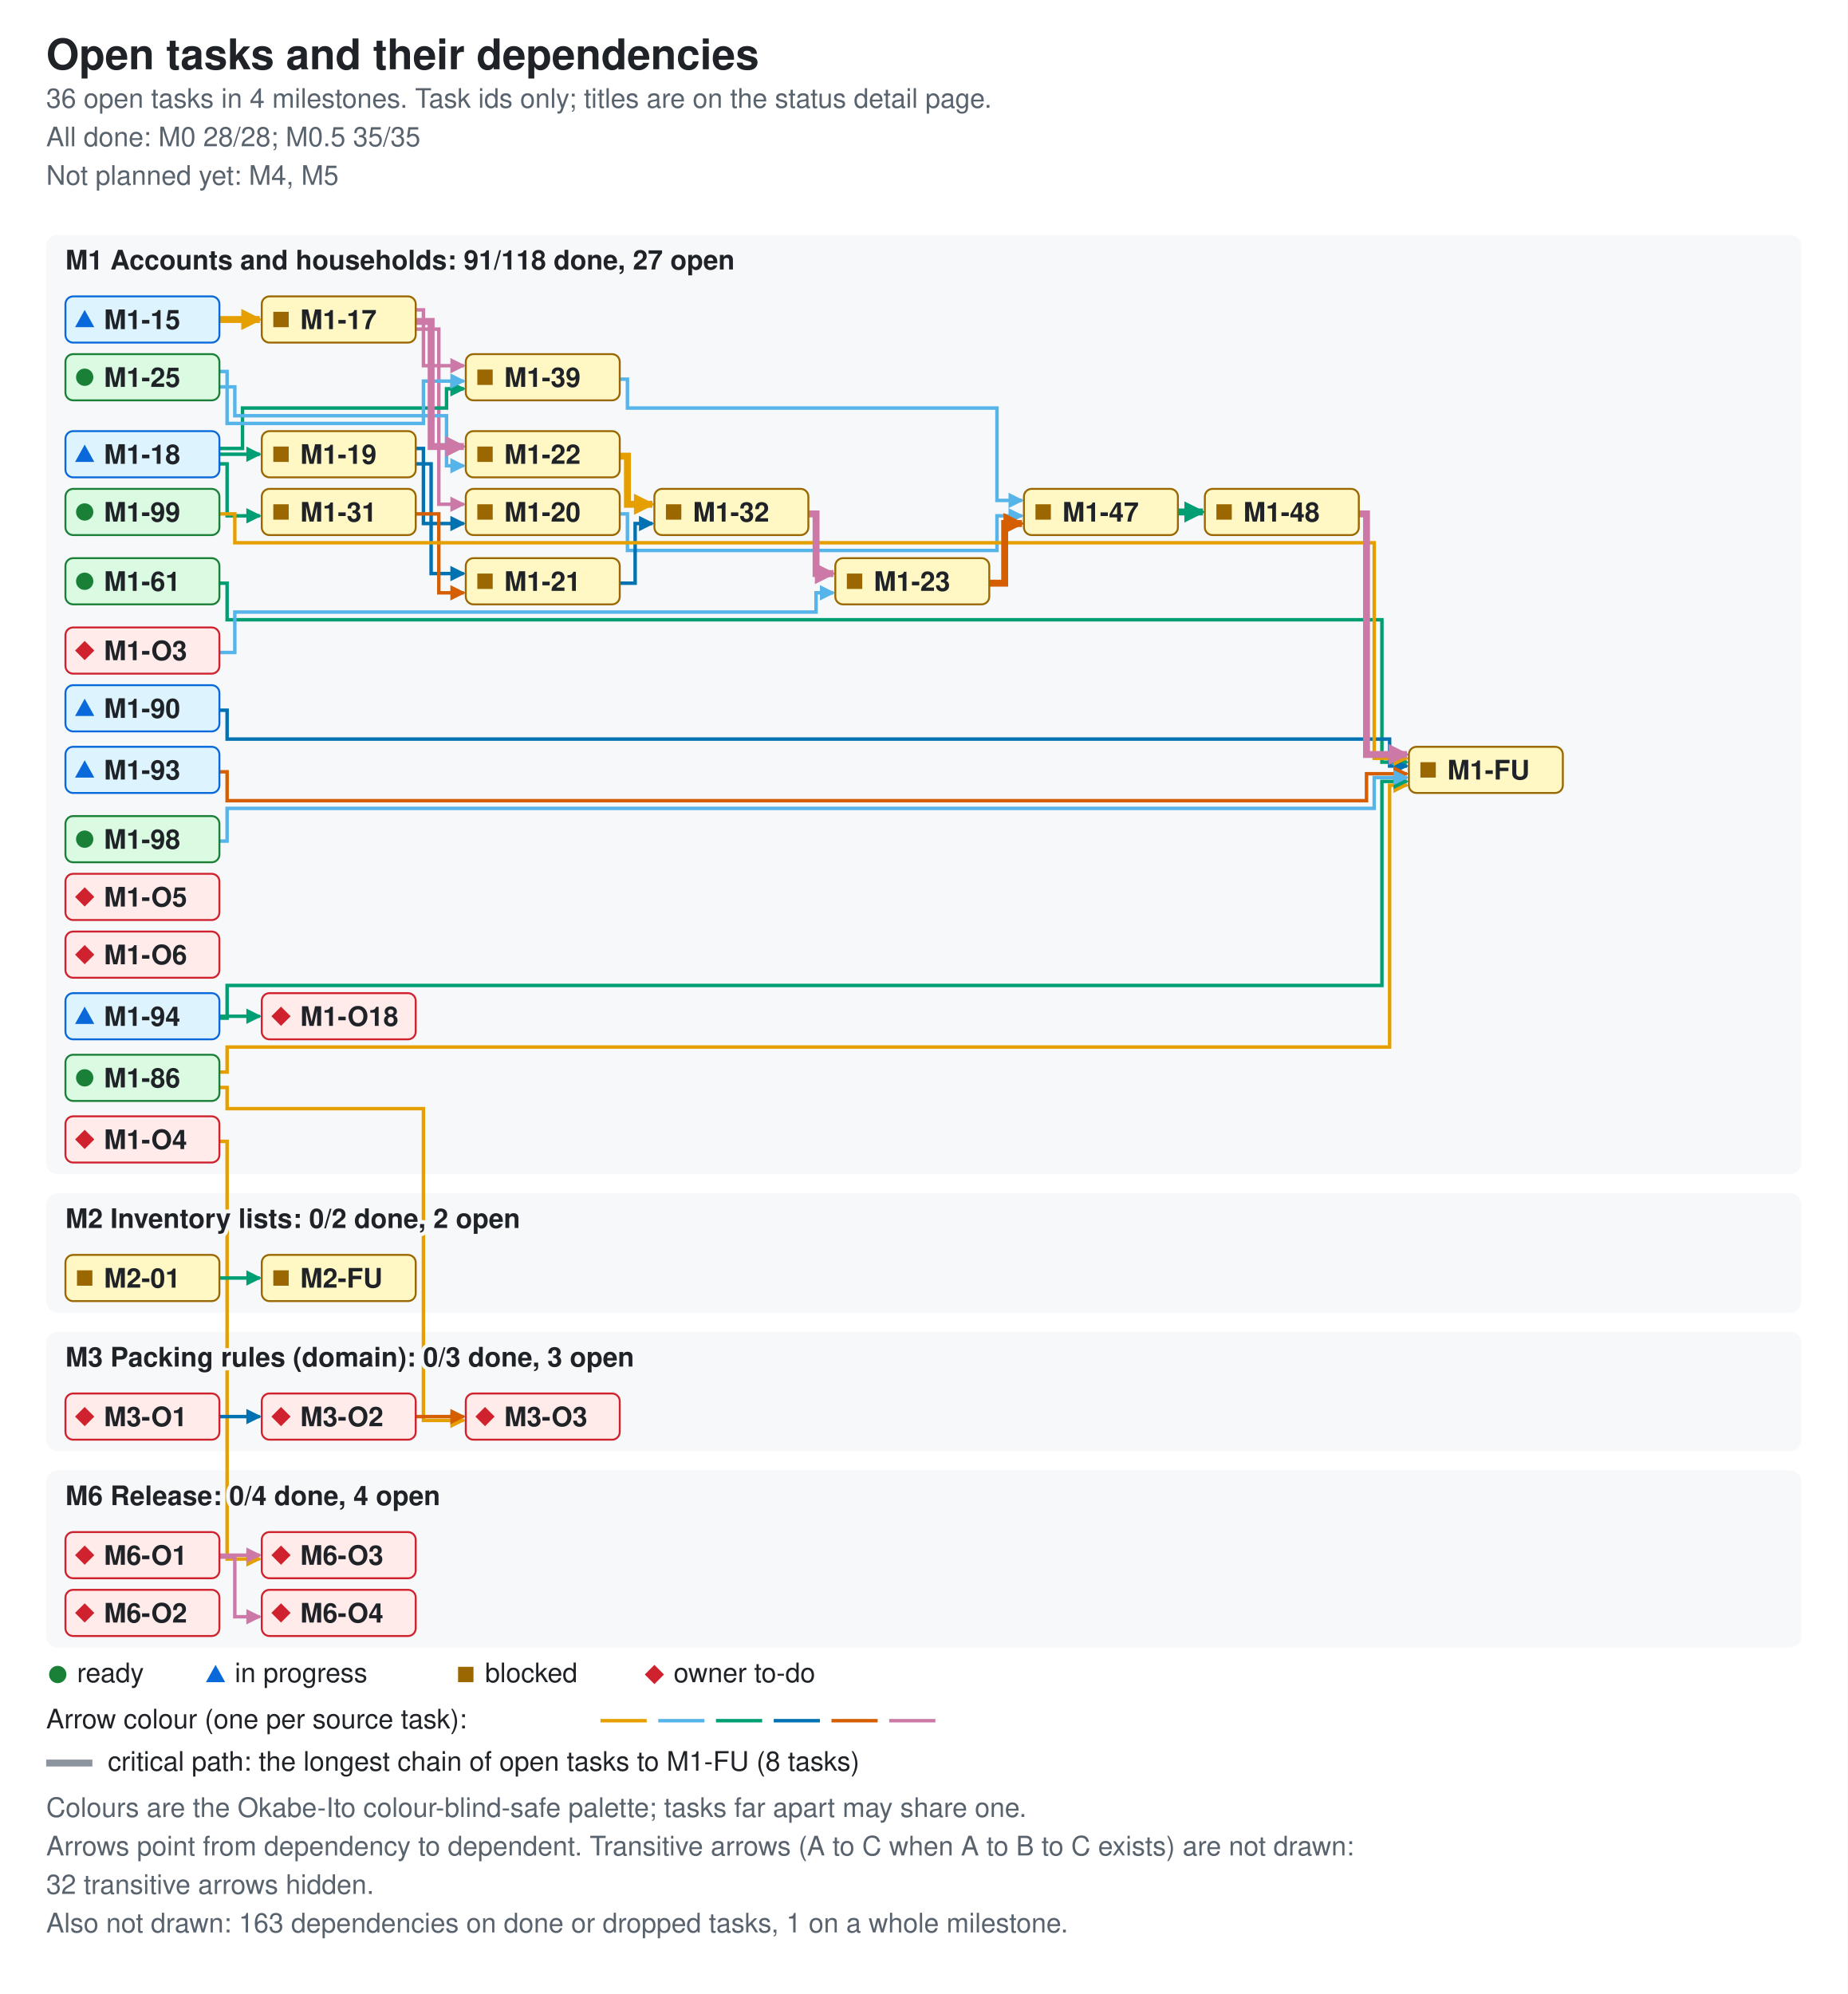
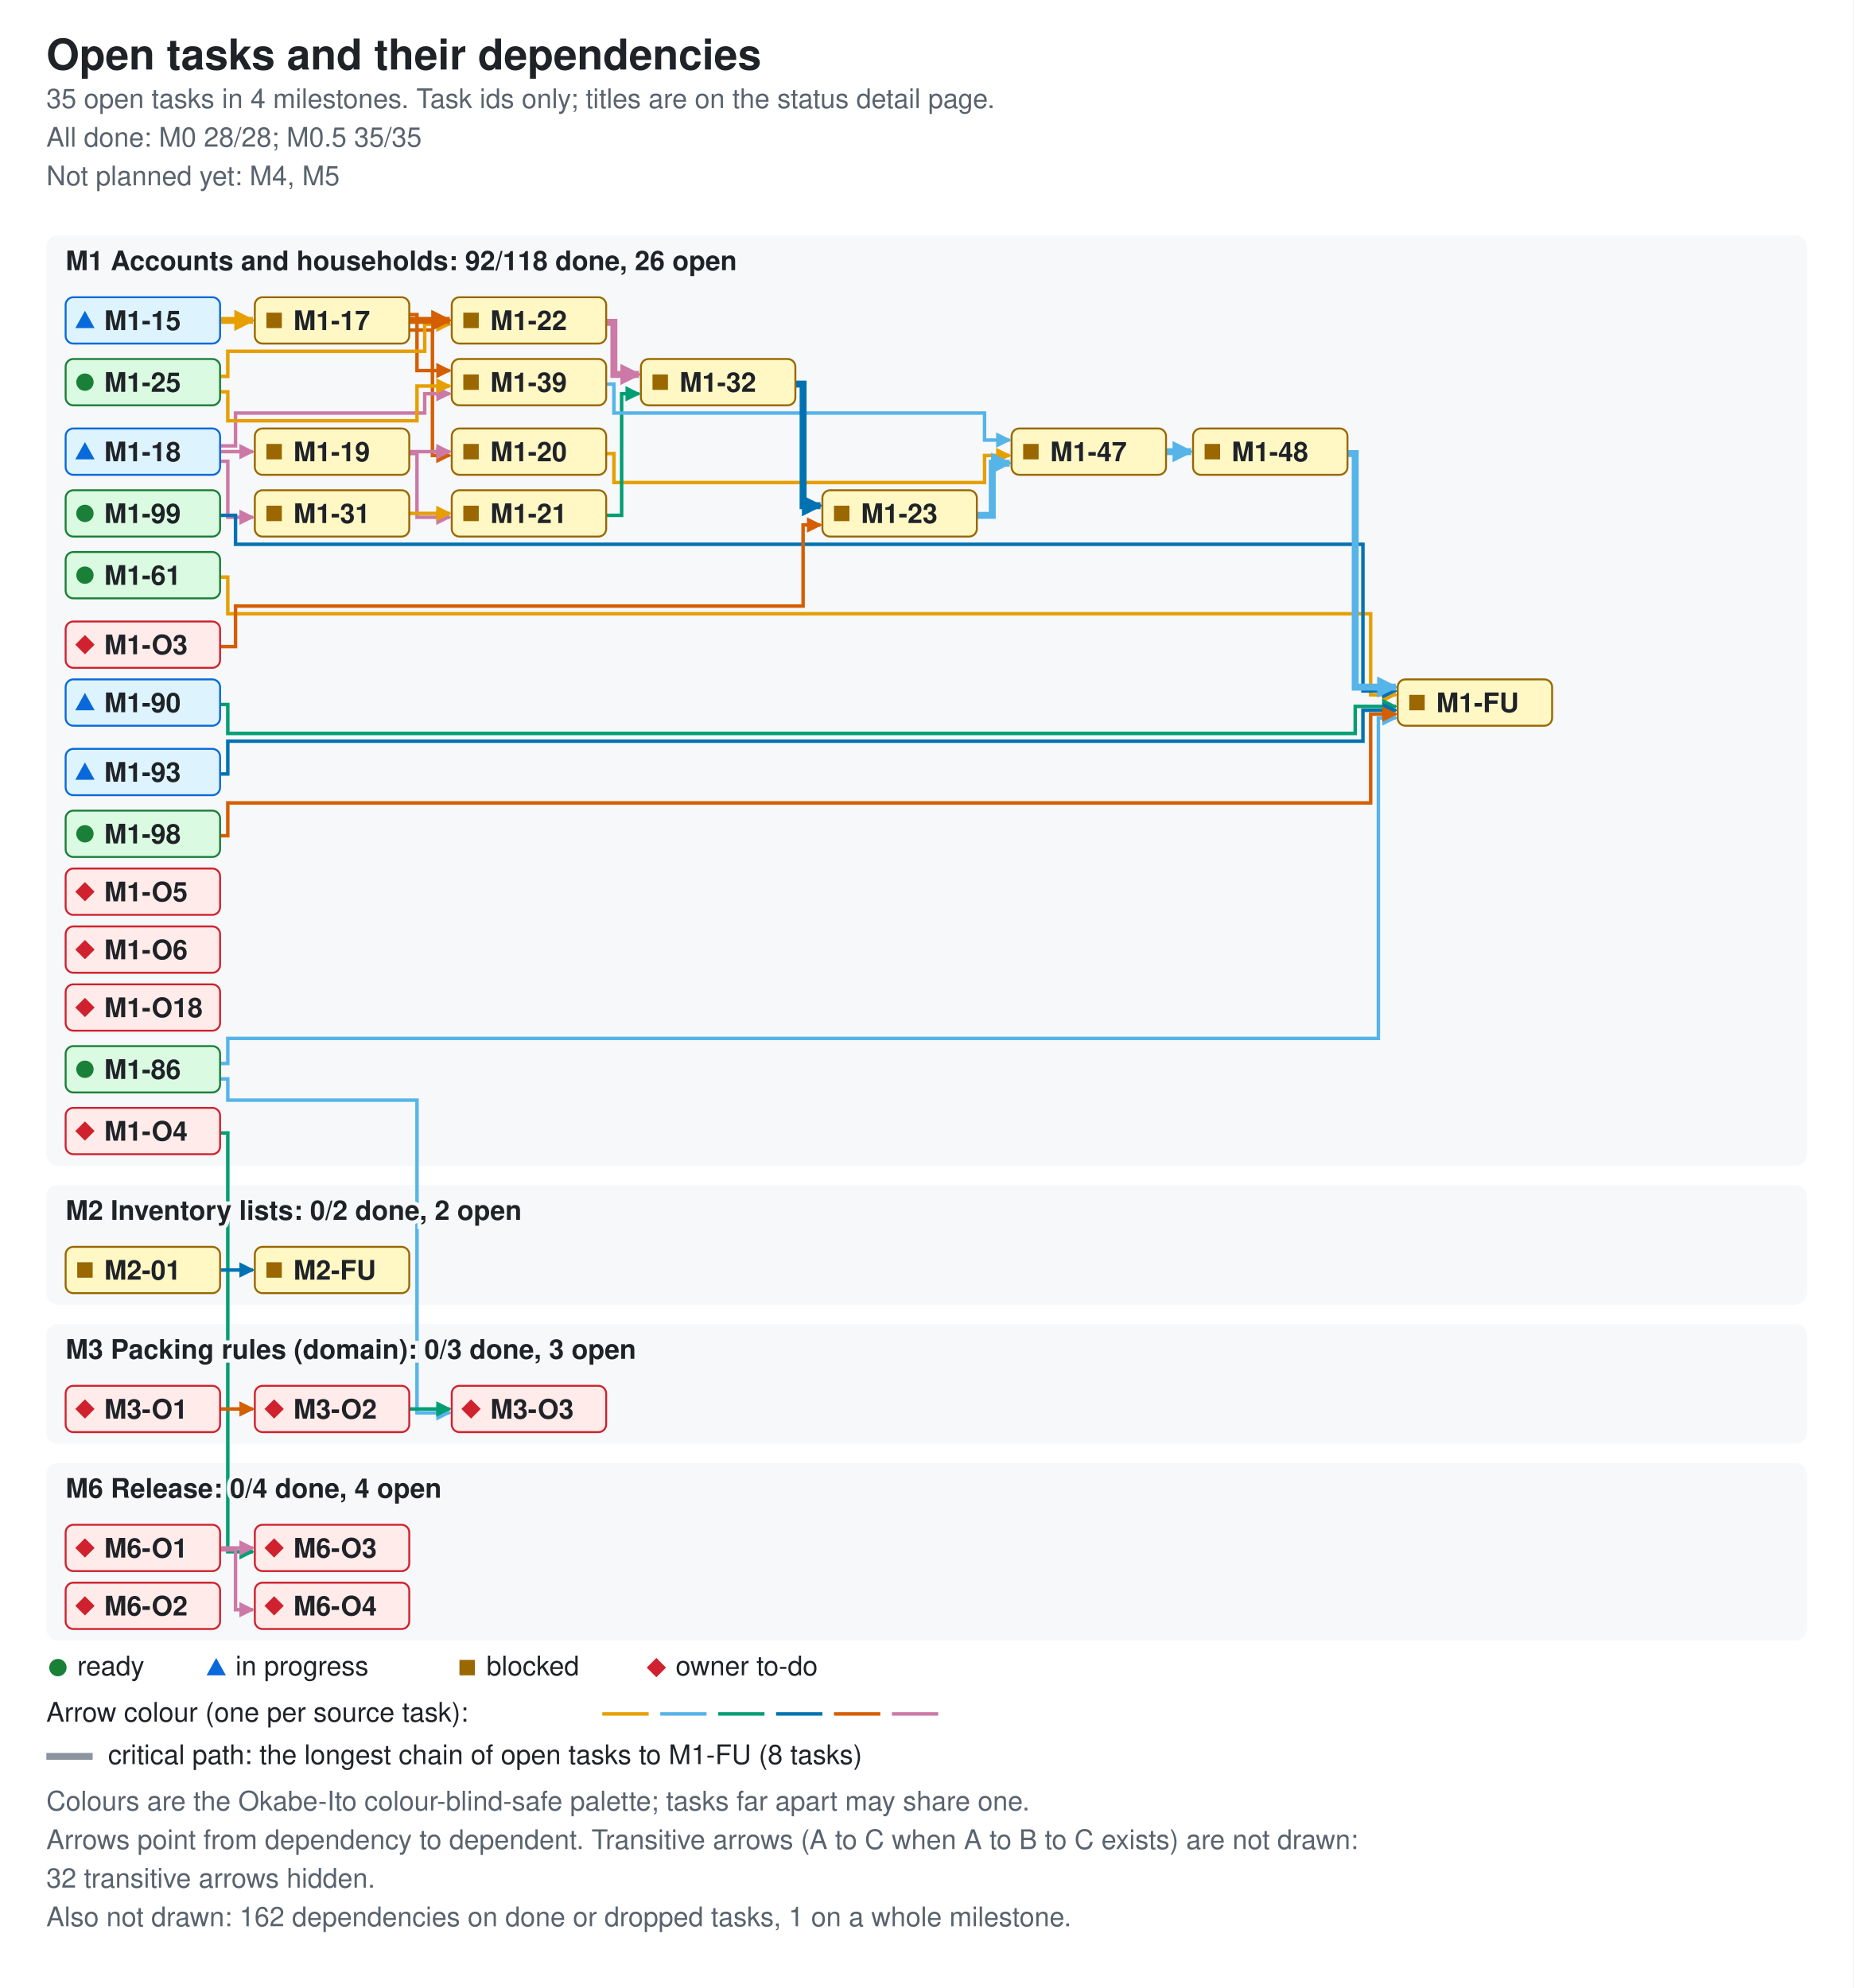
- <svg xmlns="http://www.w3.org/2000/svg" width="960" height="1036" viewBox="0 0 960 1036" role="img" aria-labelledby="ti de">
+ <svg xmlns="http://www.w3.org/2000/svg" width="960" height="1030" viewBox="0 0 960 1030" role="img" aria-labelledby="ti de">
  <style>.bg{fill:#ffffff}.card{fill:#f6f8fa}.fg{fill:#1f2328}.muted{fill:#59636e}.ok{fill:#1a7f37}.info{fill:#0969da}.warn{fill:#9a6700}.bad{fill:#cf222e}.edge{fill:none;stroke-width:1.8}.crit{stroke-width:3.6}.key{stroke:#8c959f}.s0{stroke:#e69f00}.f0{fill:#e69f00}.s1{stroke:#56b4e9}.f1{fill:#56b4e9}.s2{stroke:#009e73}.f2{fill:#009e73}.s3{stroke:#0072b2}.f3{fill:#0072b2}.s4{stroke:#d55e00}.f4{fill:#d55e00}.s5{stroke:#cc79a7}.f5{fill:#cc79a7}.nd-ready{fill:#dafbe1;stroke:#1a7f37}.nd-review{fill:#ddf4ff;stroke:#0969da}.nd-blocked{fill:#fff8c5;stroke:#9a6700}.nd-owner{fill:#ffebe9;stroke:#cf222e}text{font-family:-apple-system,BlinkMacSystemFont,'Segoe UI',Helvetica,Arial,sans-serif;font-size:14px}.t{font-size:22px;font-weight:600}.h{font-size:14px;font-weight:600;paint-order:stroke;stroke:#f6f8fa;stroke-width:4px}.s{font-size:14px}.n{font-size:14px;font-weight:600}@media (prefers-color-scheme: dark){.bg{fill:#0d1117}.card{fill:#161b22}.fg{fill:#e6edf3}.muted{fill:#9198a1}.ok{fill:#3fb950}.info{fill:#4493f8}.warn{fill:#d29922}.bad{fill:#f85149}.key{stroke:#6e7681}.h{stroke:#161b22}.nd-ready{fill:#12261e;stroke:#3fb950}.nd-review{fill:#10294d;stroke:#4493f8}.nd-blocked{fill:#2f2408;stroke:#d29922}.nd-owner{fill:#3b1219;stroke:#f85149}}</style>
  <defs>
    <marker id="ah0" viewBox="0 0 8 8" refX="7" refY="4" markerUnits="userSpaceOnUse" markerWidth="8" markerHeight="8" orient="auto">
      <path d="M0 0L8 4L0 8z" class="f0" />
    </marker>
    <marker id="ah1" viewBox="0 0 8 8" refX="7" refY="4" markerUnits="userSpaceOnUse" markerWidth="8" markerHeight="8" orient="auto">
      <path d="M0 0L8 4L0 8z" class="f1" />
    </marker>
    <marker id="ah2" viewBox="0 0 8 8" refX="7" refY="4" markerUnits="userSpaceOnUse" markerWidth="8" markerHeight="8" orient="auto">
      <path d="M0 0L8 4L0 8z" class="f2" />
    </marker>
    <marker id="ah3" viewBox="0 0 8 8" refX="7" refY="4" markerUnits="userSpaceOnUse" markerWidth="8" markerHeight="8" orient="auto">
      <path d="M0 0L8 4L0 8z" class="f3" />
    </marker>
    <marker id="ah4" viewBox="0 0 8 8" refX="7" refY="4" markerUnits="userSpaceOnUse" markerWidth="8" markerHeight="8" orient="auto">
      <path d="M0 0L8 4L0 8z" class="f4" />
    </marker>
    <marker id="ah5" viewBox="0 0 8 8" refX="7" refY="4" markerUnits="userSpaceOnUse" markerWidth="8" markerHeight="8" orient="auto">
      <path d="M0 0L8 4L0 8z" class="f5" />
    </marker>
    <marker id="ac0" viewBox="0 0 8 8" refX="7" refY="4" markerUnits="userSpaceOnUse" markerWidth="11" markerHeight="11" orient="auto">
      <path d="M0 0L8 4L0 8z" class="f0" />
    </marker>
    <marker id="ac1" viewBox="0 0 8 8" refX="7" refY="4" markerUnits="userSpaceOnUse" markerWidth="11" markerHeight="11" orient="auto">
      <path d="M0 0L8 4L0 8z" class="f1" />
    </marker>
    <marker id="ac2" viewBox="0 0 8 8" refX="7" refY="4" markerUnits="userSpaceOnUse" markerWidth="11" markerHeight="11" orient="auto">
      <path d="M0 0L8 4L0 8z" class="f2" />
    </marker>
    <marker id="ac3" viewBox="0 0 8 8" refX="7" refY="4" markerUnits="userSpaceOnUse" markerWidth="11" markerHeight="11" orient="auto">
      <path d="M0 0L8 4L0 8z" class="f3" />
    </marker>
    <marker id="ac4" viewBox="0 0 8 8" refX="7" refY="4" markerUnits="userSpaceOnUse" markerWidth="11" markerHeight="11" orient="auto">
      <path d="M0 0L8 4L0 8z" class="f4" />
    </marker>
    <marker id="ac5" viewBox="0 0 8 8" refX="7" refY="4" markerUnits="userSpaceOnUse" markerWidth="11" markerHeight="11" orient="auto">
      <path d="M0 0L8 4L0 8z" class="f5" />
    </marker>
  </defs>
-   <rect width="960" height="1036" class="bg" />
+   <rect width="960" height="1030" class="bg" />
  <text x="24" y="36" class="fg t">Open tasks and their dependencies</text>
-   <text x="24" y="56" class="muted s">36 open tasks in 4 milestones. Task ids only; titles are on the status detail page.</text>
+   <text x="24" y="56" class="muted s">35 open tasks in 4 milestones. Task ids only; titles are on the status detail page.</text>
  <text x="24" y="76" class="muted s">All done: M0 28/28; M0.5 35/35</text>
  <text x="24" y="96" class="muted s">Not planned yet: M4, M5</text>
-   <rect x="24" y="122" width="912" height="488" rx="6" class="card" />
-   <rect x="24" y="620" width="912" height="62" rx="6" class="card" />
-   <rect x="24" y="692" width="912" height="62" rx="6" class="card" />
-   <rect x="24" y="764" width="912" height="92" rx="6" class="card" />
-   <path d="M216 171 H228 V262 H241" class="edge s5" data-from="M1-17" data-to="M1-20" marker-end="url(#ah5)" />
-   <path d="M216 161 H220 V190 H241" class="edge s5" data-from="M1-17" data-to="M1-39" marker-end="url(#ah5)" />
-   <path d="M114 236 H135" class="edge s2" data-from="M1-18" data-to="M1-19" marker-end="url(#ah2)" />
-   <path d="M114 241 H118 V268 H135" class="edge s2" data-from="M1-18" data-to="M1-31" marker-end="url(#ah2)" />
-   <path d="M114 233 H126 V212 H232 V202 H241" class="edge s2" data-from="M1-18" data-to="M1-39" marker-end="url(#ah2)" />
-   <path d="M216 233 H220 V272 H241" class="edge s3" data-from="M1-19" data-to="M1-20" marker-end="url(#ah3)" />
-   <path d="M216 241 H224 V298 H241" class="edge s3" data-from="M1-19" data-to="M1-21" marker-end="url(#ah3)" />
-   <path d="M322 267 H326 V286 H518 V268 H531" class="edge s1" data-from="M1-20" data-to="M1-47" marker-end="url(#ah1)" />
-   <path d="M322 303 H330 V272 H339" class="edge s3" data-from="M1-21" data-to="M1-32" marker-end="url(#ah3)" />
-   <path d="M114 201 H122 V216 H232 V242 H241" class="edge s1" data-from="M1-25" data-to="M1-22" marker-end="url(#ah1)" />
-   <path d="M114 193 H118 V220 H220 V198 H241" class="edge s1" data-from="M1-25" data-to="M1-39" marker-end="url(#ah1)" />
-   <path d="M216 267 H228 V308 H241" class="edge s4" data-from="M1-31" data-to="M1-21" marker-end="url(#ah4)" />
-   <path d="M322 197 H326 V212 H518 V260 H531" class="edge s1" data-from="M1-39" data-to="M1-47" marker-end="url(#ah1)" />
-   <path d="M114 303 H118 V322 H718 V396 H731" class="edge s2" data-from="M1-61" data-to="M1-FU" marker-end="url(#ah2)" />
-   <path d="M114 557 H118 V544 H722 V408 H731" class="edge s0" data-from="M1-86" data-to="M1-FU" marker-end="url(#ah0)" />
-   <path d="M114 565 H118 V576 H220 V738 H241" class="edge s0" data-from="M1-86" data-to="M3-O3" marker-end="url(#ah0)" />
-   <path d="M114 369 H118 V384 H722 V398 H731" class="edge s3" data-from="M1-90" data-to="M1-FU" marker-end="url(#ah3)" />
-   <path d="M114 401 H118 V416 H710 V402 H731" class="edge s4" data-from="M1-93" data-to="M1-FU" marker-end="url(#ah4)" />
-   <path d="M114 529 H118 V512 H718 V406 H731" class="edge s2" data-from="M1-94" data-to="M1-FU" marker-end="url(#ah2)" />
-   <path d="M114 528 H135" class="edge s2" data-from="M1-94" data-to="M1-O18" marker-end="url(#ah2)" />
-   <path d="M114 437 H118 V420 H714 V404 H731" class="edge s1" data-from="M1-98" data-to="M1-FU" marker-end="url(#ah1)" />
-   <path d="M114 267 H122 V282 H714 V394 H731" class="edge s0" data-from="M1-99" data-to="M1-FU" marker-end="url(#ah0)" />
-   <path d="M114 339 H122 V318 H424 V308 H433" class="edge s1" data-from="M1-O3" data-to="M1-23" marker-end="url(#ah1)" />
-   <path d="M114 593 H118 V810 H135" class="edge s0" data-from="M1-O4" data-to="M6-O3" marker-end="url(#ah0)" />
-   <path d="M114 664 H135" class="edge s2" data-from="M2-01" data-to="M2-FU" marker-end="url(#ah2)" />
-   <path d="M114 736 H135" class="edge s3" data-from="M3-O1" data-to="M3-O2" marker-end="url(#ah3)" />
-   <path d="M216 736 H241" class="edge s4" data-from="M3-O2" data-to="M3-O3" marker-end="url(#ah4)" />
-   <path d="M114 808 H135" class="edge s5" data-from="M6-O1" data-to="M6-O3" marker-end="url(#ah5)" />
-   <path d="M114 809 H122 V840 H135" class="edge s5" data-from="M6-O1" data-to="M6-O4" marker-end="url(#ah5)" />
-   <path d="M114 166 H135" class="edge s0 crit" data-from="M1-15" data-to="M1-17" marker-end="url(#ac0)" />
-   <path d="M216 167 H224 V232 H241" class="edge s5 crit" data-from="M1-17" data-to="M1-22" marker-end="url(#ac5)" />
-   <path d="M322 237 H326 V262 H339" class="edge s0 crit" data-from="M1-22" data-to="M1-32" marker-end="url(#ac0)" />
-   <path d="M514 303 H522 V272 H531" class="edge s4 crit" data-from="M1-23" data-to="M1-47" marker-end="url(#ac4)" />
-   <path d="M420 267 H424 V298 H433" class="edge s5 crit" data-from="M1-32" data-to="M1-23" marker-end="url(#ac5)" />
-   <path d="M612 266 H625" class="edge s2 crit" data-from="M1-47" data-to="M1-48" marker-end="url(#ac2)" />
-   <path d="M706 267 H710 V392 H731" class="edge s5 crit" data-from="M1-48" data-to="M1-FU" marker-end="url(#ac5)" />
-   <text x="34" y="140" class="fg h">M1 Accounts and households: 91/118 done, 27 open</text>
-   <text x="34" y="638" class="fg h">M2 Inventory lists: 0/2 done, 2 open</text>
-   <text x="34" y="710" class="fg h">M3 Packing rules (domain): 0/3 done, 3 open</text>
-   <text x="34" y="782" class="fg h">M6 Release: 0/4 done, 4 open</text>
+   <rect x="24" y="122" width="912" height="482" rx="6" class="card" />
+   <rect x="24" y="614" width="912" height="62" rx="6" class="card" />
+   <rect x="24" y="686" width="912" height="62" rx="6" class="card" />
+   <rect x="24" y="758" width="912" height="92" rx="6" class="card" />
+   <path d="M212 171 H224 V236 H233" class="edge s4" data-from="M1-17" data-to="M1-20" marker-end="url(#ah4)" />
+   <path d="M212 163 H216 V192 H233" class="edge s4" data-from="M1-17" data-to="M1-39" marker-end="url(#ah4)" />
+   <path d="M114 234 H131" class="edge s5" data-from="M1-18" data-to="M1-19" marker-end="url(#ah5)" />
+   <path d="M114 239 H118 V268 H131" class="edge s5" data-from="M1-18" data-to="M1-31" marker-end="url(#ah5)" />
+   <path d="M114 231 H122 V214 H220 V204 H233" class="edge s5" data-from="M1-18" data-to="M1-39" marker-end="url(#ah5)" />
+   <path d="M212 234 H233" class="edge s5" data-from="M1-19" data-to="M1-20" marker-end="url(#ah5)" />
+   <path d="M212 235 H216 V268 H233" class="edge s5" data-from="M1-19" data-to="M1-21" marker-end="url(#ah5)" />
+   <path d="M314 235 H318 V250 H510 V236 H523" class="edge s0" data-from="M1-20" data-to="M1-47" marker-end="url(#ah0)" />
+   <path d="M314 267 H322 V204 H331" class="edge s2" data-from="M1-21" data-to="M1-32" marker-end="url(#ah2)" />
+   <path d="M114 195 H118 V182 H220 V168 H233" class="edge s0" data-from="M1-25" data-to="M1-22" marker-end="url(#ah0)" />
+   <path d="M114 203 H118 V218 H216 V200 H233" class="edge s0" data-from="M1-25" data-to="M1-39" marker-end="url(#ah0)" />
+   <path d="M212 266 H233" class="edge s0" data-from="M1-31" data-to="M1-21" marker-end="url(#ah0)" />
+   <path d="M314 199 H318 V214 H510 V228 H523" class="edge s1" data-from="M1-39" data-to="M1-47" marker-end="url(#ah1)" />
+   <path d="M114 299 H118 V318 H710 V360 H723" class="edge s0" data-from="M1-61" data-to="M1-FU" marker-end="url(#ah0)" />
+   <path d="M114 551 H118 V538 H714 V372 H723" class="edge s1" data-from="M1-86" data-to="M1-FU" marker-end="url(#ah1)" />
+   <path d="M114 559 H118 V570 H216 V732 H233" class="edge s1" data-from="M1-86" data-to="M3-O3" marker-end="url(#ah1)" />
+   <path d="M114 365 H118 V380 H702 V366 H723" class="edge s2" data-from="M1-90" data-to="M1-FU" marker-end="url(#ah2)" />
+   <path d="M114 401 H118 V384 H706 V368 H723" class="edge s3" data-from="M1-93" data-to="M1-FU" marker-end="url(#ah3)" />
+   <path d="M114 433 H118 V416 H710 V370 H723" class="edge s4" data-from="M1-98" data-to="M1-FU" marker-end="url(#ah4)" />
+   <path d="M114 267 H122 V282 H706 V358 H723" class="edge s3" data-from="M1-99" data-to="M1-FU" marker-end="url(#ah3)" />
+   <path d="M114 335 H122 V314 H416 V272 H425" class="edge s4" data-from="M1-O3" data-to="M1-23" marker-end="url(#ah4)" />
+   <path d="M114 587 H118 V804 H131" class="edge s2" data-from="M1-O4" data-to="M6-O3" marker-end="url(#ah2)" />
+   <path d="M114 658 H131" class="edge s3" data-from="M2-01" data-to="M2-FU" marker-end="url(#ah3)" />
+   <path d="M114 730 H131" class="edge s4" data-from="M3-O1" data-to="M3-O2" marker-end="url(#ah4)" />
+   <path d="M212 730 H233" class="edge s2" data-from="M3-O2" data-to="M3-O3" marker-end="url(#ah2)" />
+   <path d="M114 802 H131" class="edge s5" data-from="M6-O1" data-to="M6-O3" marker-end="url(#ah5)" />
+   <path d="M114 803 H122 V834 H131" class="edge s5" data-from="M6-O1" data-to="M6-O4" marker-end="url(#ah5)" />
+   <path d="M114 166 H131" class="edge s0 crit" data-from="M1-15" data-to="M1-17" marker-end="url(#ac0)" />
+   <path d="M212 166 H233" class="edge s4 crit" data-from="M1-17" data-to="M1-22" marker-end="url(#ac4)" />
+   <path d="M314 167 H318 V194 H331" class="edge s5 crit" data-from="M1-22" data-to="M1-32" marker-end="url(#ac5)" />
+   <path d="M506 267 H514 V240 H523" class="edge s1 crit" data-from="M1-23" data-to="M1-47" marker-end="url(#ac1)" />
+   <path d="M412 199 H416 V262 H425" class="edge s3 crit" data-from="M1-32" data-to="M1-23" marker-end="url(#ac3)" />
+   <path d="M604 234 H617" class="edge s1 crit" data-from="M1-47" data-to="M1-48" marker-end="url(#ac1)" />
+   <path d="M698 235 H702 V356 H723" class="edge s1 crit" data-from="M1-48" data-to="M1-FU" marker-end="url(#ac1)" />
+   <text x="34" y="140" class="fg h">M1 Accounts and households: 92/118 done, 26 open</text>
+   <text x="34" y="632" class="fg h">M2 Inventory lists: 0/2 done, 2 open</text>
+   <text x="34" y="704" class="fg h">M3 Packing rules (domain): 0/3 done, 3 open</text>
+   <text x="34" y="776" class="fg h">M6 Release: 0/4 done, 4 open</text>
  <g data-id="M1-15" data-state="review">
    <rect x="34" y="154" width="80" height="24" rx="4" class="nd-review" />
    <polygon points="39,170 49,170 44,161" class="info mk-progress" />
    <text x="54" y="171" class="fg n">M1-15</text>
  </g>
  <g data-id="M1-99" data-state="ready">
    <rect x="34" y="254" width="80" height="24" rx="4" class="nd-ready" />
    <circle cx="44" cy="266" r="4.5" class="ok mk-ready" />
    <text x="54" y="271" class="fg n">M1-99</text>
  </g>
  <g data-id="M1-17" data-state="blocked">
-     <rect x="136" y="154" width="80" height="24" rx="4" class="nd-blocked" />
-     <rect x="142" y="162" width="8" height="8" class="warn mk-blocked" />
-     <text x="156" y="171" class="fg n">M1-17</text>
+     <rect x="132" y="154" width="80" height="24" rx="4" class="nd-blocked" />
+     <rect x="138" y="162" width="8" height="8" class="warn mk-blocked" />
+     <text x="152" y="171" class="fg n">M1-17</text>
  </g>
  <g data-id="M1-18" data-state="review">
-     <rect x="34" y="224" width="80" height="24" rx="4" class="nd-review" />
-     <polygon points="39,240 49,240 44,231" class="info mk-progress" />
-     <text x="54" y="241" class="fg n">M1-18</text>
+     <rect x="34" y="222" width="80" height="24" rx="4" class="nd-review" />
+     <polygon points="39,238 49,238 44,229" class="info mk-progress" />
+     <text x="54" y="239" class="fg n">M1-18</text>
  </g>
  <g data-id="M1-31" data-state="blocked">
-     <rect x="136" y="254" width="80" height="24" rx="4" class="nd-blocked" />
-     <rect x="142" y="262" width="8" height="8" class="warn mk-blocked" />
-     <text x="156" y="271" class="fg n">M1-31</text>
+     <rect x="132" y="254" width="80" height="24" rx="4" class="nd-blocked" />
+     <rect x="138" y="262" width="8" height="8" class="warn mk-blocked" />
+     <text x="152" y="271" class="fg n">M1-31</text>
  </g>
  <g data-id="M1-19" data-state="blocked">
-     <rect x="136" y="224" width="80" height="24" rx="4" class="nd-blocked" />
-     <rect x="142" y="232" width="8" height="8" class="warn mk-blocked" />
-     <text x="156" y="241" class="fg n">M1-19</text>
+     <rect x="132" y="222" width="80" height="24" rx="4" class="nd-blocked" />
+     <rect x="138" y="230" width="8" height="8" class="warn mk-blocked" />
+     <text x="152" y="239" class="fg n">M1-19</text>
  </g>
  <g data-id="M1-20" data-state="blocked">
-     <rect x="242" y="254" width="80" height="24" rx="4" class="nd-blocked" />
-     <rect x="248" y="262" width="8" height="8" class="warn mk-blocked" />
-     <text x="262" y="271" class="fg n">M1-20</text>
+     <rect x="234" y="222" width="80" height="24" rx="4" class="nd-blocked" />
+     <rect x="240" y="230" width="8" height="8" class="warn mk-blocked" />
+     <text x="254" y="239" class="fg n">M1-20</text>
  </g>
  <g data-id="M1-21" data-state="blocked">
-     <rect x="242" y="290" width="80" height="24" rx="4" class="nd-blocked" />
-     <rect x="248" y="298" width="8" height="8" class="warn mk-blocked" />
-     <text x="262" y="307" class="fg n">M1-21</text>
+     <rect x="234" y="254" width="80" height="24" rx="4" class="nd-blocked" />
+     <rect x="240" y="262" width="8" height="8" class="warn mk-blocked" />
+     <text x="254" y="271" class="fg n">M1-21</text>
  </g>
  <g data-id="M1-22" data-state="blocked">
-     <rect x="242" y="224" width="80" height="24" rx="4" class="nd-blocked" />
-     <rect x="248" y="232" width="8" height="8" class="warn mk-blocked" />
-     <text x="262" y="241" class="fg n">M1-22</text>
+     <rect x="234" y="154" width="80" height="24" rx="4" class="nd-blocked" />
+     <rect x="240" y="162" width="8" height="8" class="warn mk-blocked" />
+     <text x="254" y="171" class="fg n">M1-22</text>
  </g>
  <g data-id="M1-32" data-state="blocked">
-     <rect x="340" y="254" width="80" height="24" rx="4" class="nd-blocked" />
-     <rect x="346" y="262" width="8" height="8" class="warn mk-blocked" />
-     <text x="360" y="271" class="fg n">M1-32</text>
+     <rect x="332" y="186" width="80" height="24" rx="4" class="nd-blocked" />
+     <rect x="338" y="194" width="8" height="8" class="warn mk-blocked" />
+     <text x="352" y="203" class="fg n">M1-32</text>
  </g>
  <g data-id="M1-23" data-state="blocked">
-     <rect x="434" y="290" width="80" height="24" rx="4" class="nd-blocked" />
-     <rect x="440" y="298" width="8" height="8" class="warn mk-blocked" />
-     <text x="454" y="307" class="fg n">M1-23</text>
+     <rect x="426" y="254" width="80" height="24" rx="4" class="nd-blocked" />
+     <rect x="432" y="262" width="8" height="8" class="warn mk-blocked" />
+     <text x="446" y="271" class="fg n">M1-23</text>
  </g>
  <g data-id="M1-25" data-state="ready">
-     <rect x="34" y="184" width="80" height="24" rx="4" class="nd-ready" />
-     <circle cx="44" cy="196" r="4.5" class="ok mk-ready" />
-     <text x="54" y="201" class="fg n">M1-25</text>
+     <rect x="34" y="186" width="80" height="24" rx="4" class="nd-ready" />
+     <circle cx="44" cy="198" r="4.5" class="ok mk-ready" />
+     <text x="54" y="203" class="fg n">M1-25</text>
  </g>
  <g data-id="M1-61" data-state="ready">
-     <rect x="34" y="290" width="80" height="24" rx="4" class="nd-ready" />
-     <circle cx="44" cy="302" r="4.5" class="ok mk-ready" />
-     <text x="54" y="307" class="fg n">M1-61</text>
+     <rect x="34" y="286" width="80" height="24" rx="4" class="nd-ready" />
+     <circle cx="44" cy="298" r="4.5" class="ok mk-ready" />
+     <text x="54" y="303" class="fg n">M1-61</text>
  </g>
  <g data-id="M1-39" data-state="blocked">
-     <rect x="242" y="184" width="80" height="24" rx="4" class="nd-blocked" />
-     <rect x="248" y="192" width="8" height="8" class="warn mk-blocked" />
-     <text x="262" y="201" class="fg n">M1-39</text>
+     <rect x="234" y="186" width="80" height="24" rx="4" class="nd-blocked" />
+     <rect x="240" y="194" width="8" height="8" class="warn mk-blocked" />
+     <text x="254" y="203" class="fg n">M1-39</text>
  </g>
  <g data-id="M1-47" data-state="blocked">
-     <rect x="532" y="254" width="80" height="24" rx="4" class="nd-blocked" />
-     <rect x="538" y="262" width="8" height="8" class="warn mk-blocked" />
-     <text x="552" y="271" class="fg n">M1-47</text>
+     <rect x="524" y="222" width="80" height="24" rx="4" class="nd-blocked" />
+     <rect x="530" y="230" width="8" height="8" class="warn mk-blocked" />
+     <text x="544" y="239" class="fg n">M1-47</text>
  </g>
  <g data-id="M1-48" data-state="blocked">
-     <rect x="626" y="254" width="80" height="24" rx="4" class="nd-blocked" />
-     <rect x="632" y="262" width="8" height="8" class="warn mk-blocked" />
-     <text x="646" y="271" class="fg n">M1-48</text>
+     <rect x="618" y="222" width="80" height="24" rx="4" class="nd-blocked" />
+     <rect x="624" y="230" width="8" height="8" class="warn mk-blocked" />
+     <text x="638" y="239" class="fg n">M1-48</text>
  </g>
  <g data-id="M1-FU" data-state="blocked">
-     <rect x="732" y="388" width="80" height="24" rx="4" class="nd-blocked" />
-     <rect x="738" y="396" width="8" height="8" class="warn mk-blocked" />
-     <text x="752" y="405" class="fg n">M1-FU</text>
+     <rect x="724" y="352" width="80" height="24" rx="4" class="nd-blocked" />
+     <rect x="730" y="360" width="8" height="8" class="warn mk-blocked" />
+     <text x="744" y="369" class="fg n">M1-FU</text>
  </g>
  <g data-id="M1-O3" data-state="owner">
-     <rect x="34" y="326" width="80" height="24" rx="4" class="nd-owner" />
-     <polygon points="39,338 44,333 49,338 44,343" class="bad mk-owner" />
-     <text x="54" y="343" class="fg n">M1-O3</text>
+     <rect x="34" y="322" width="80" height="24" rx="4" class="nd-owner" />
+     <polygon points="39,334 44,329 49,334 44,339" class="bad mk-owner" />
+     <text x="54" y="339" class="fg n">M1-O3</text>
  </g>
  <g data-id="M1-O4" data-state="owner">
-     <rect x="34" y="580" width="80" height="24" rx="4" class="nd-owner" />
-     <polygon points="39,592 44,587 49,592 44,597" class="bad mk-owner" />
-     <text x="54" y="597" class="fg n">M1-O4</text>
+     <rect x="34" y="574" width="80" height="24" rx="4" class="nd-owner" />
+     <polygon points="39,586 44,581 49,586 44,591" class="bad mk-owner" />
+     <text x="54" y="591" class="fg n">M1-O4</text>
  </g>
  <g data-id="M1-O5" data-state="owner">
-     <rect x="34" y="454" width="80" height="24" rx="4" class="nd-owner" />
-     <polygon points="39,466 44,461 49,466 44,471" class="bad mk-owner" />
-     <text x="54" y="471" class="fg n">M1-O5</text>
+     <rect x="34" y="450" width="80" height="24" rx="4" class="nd-owner" />
+     <polygon points="39,462 44,457 49,462 44,467" class="bad mk-owner" />
+     <text x="54" y="467" class="fg n">M1-O5</text>
  </g>
  <g data-id="M1-O6" data-state="owner">
-     <rect x="34" y="484" width="80" height="24" rx="4" class="nd-owner" />
-     <polygon points="39,496 44,491 49,496 44,501" class="bad mk-owner" />
-     <text x="54" y="501" class="fg n">M1-O6</text>
+     <rect x="34" y="480" width="80" height="24" rx="4" class="nd-owner" />
+     <polygon points="39,492 44,487 49,492 44,497" class="bad mk-owner" />
+     <text x="54" y="497" class="fg n">M1-O6</text>
  </g>
  <g data-id="M1-86" data-state="ready">
-     <rect x="34" y="548" width="80" height="24" rx="4" class="nd-ready" />
-     <circle cx="44" cy="560" r="4.5" class="ok mk-ready" />
-     <text x="54" y="565" class="fg n">M1-86</text>
+     <rect x="34" y="542" width="80" height="24" rx="4" class="nd-ready" />
+     <circle cx="44" cy="554" r="4.5" class="ok mk-ready" />
+     <text x="54" y="559" class="fg n">M1-86</text>
  </g>
  <g data-id="M1-90" data-state="review">
-     <rect x="34" y="356" width="80" height="24" rx="4" class="nd-review" />
-     <polygon points="39,372 49,372 44,363" class="info mk-progress" />
-     <text x="54" y="373" class="fg n">M1-90</text>
+     <rect x="34" y="352" width="80" height="24" rx="4" class="nd-review" />
+     <polygon points="39,368 49,368 44,359" class="info mk-progress" />
+     <text x="54" y="369" class="fg n">M1-90</text>
  </g>
  <g data-id="M1-93" data-state="review">
    <rect x="34" y="388" width="80" height="24" rx="4" class="nd-review" />
    <polygon points="39,404 49,404 44,395" class="info mk-progress" />
    <text x="54" y="405" class="fg n">M1-93</text>
  </g>
-   <g data-id="M1-94" data-state="review">
-     <rect x="34" y="516" width="80" height="24" rx="4" class="nd-review" />
-     <polygon points="39,532 49,532 44,523" class="info mk-progress" />
-     <text x="54" y="533" class="fg n">M1-94</text>
-   </g>
  <g data-id="M1-98" data-state="ready">
-     <rect x="34" y="424" width="80" height="24" rx="4" class="nd-ready" />
-     <circle cx="44" cy="436" r="4.5" class="ok mk-ready" />
-     <text x="54" y="441" class="fg n">M1-98</text>
+     <rect x="34" y="420" width="80" height="24" rx="4" class="nd-ready" />
+     <circle cx="44" cy="432" r="4.5" class="ok mk-ready" />
+     <text x="54" y="437" class="fg n">M1-98</text>
  </g>
  <g data-id="M1-O18" data-state="owner">
-     <rect x="136" y="516" width="80" height="24" rx="4" class="nd-owner" />
-     <polygon points="141,528 146,523 151,528 146,533" class="bad mk-owner" />
-     <text x="156" y="533" class="fg n">M1-O18</text>
+     <rect x="34" y="510" width="80" height="24" rx="4" class="nd-owner" />
+     <polygon points="39,522 44,517 49,522 44,527" class="bad mk-owner" />
+     <text x="54" y="527" class="fg n">M1-O18</text>
  </g>
  <g data-id="M2-01" data-state="blocked">
-     <rect x="34" y="652" width="80" height="24" rx="4" class="nd-blocked" />
-     <rect x="40" y="660" width="8" height="8" class="warn mk-blocked" />
-     <text x="54" y="669" class="fg n">M2-01</text>
+     <rect x="34" y="646" width="80" height="24" rx="4" class="nd-blocked" />
+     <rect x="40" y="654" width="8" height="8" class="warn mk-blocked" />
+     <text x="54" y="663" class="fg n">M2-01</text>
  </g>
  <g data-id="M2-FU" data-state="blocked">
-     <rect x="136" y="652" width="80" height="24" rx="4" class="nd-blocked" />
-     <rect x="142" y="660" width="8" height="8" class="warn mk-blocked" />
-     <text x="156" y="669" class="fg n">M2-FU</text>
+     <rect x="132" y="646" width="80" height="24" rx="4" class="nd-blocked" />
+     <rect x="138" y="654" width="8" height="8" class="warn mk-blocked" />
+     <text x="152" y="663" class="fg n">M2-FU</text>
  </g>
  <g data-id="M3-O1" data-state="owner">
-     <rect x="34" y="724" width="80" height="24" rx="4" class="nd-owner" />
-     <polygon points="39,736 44,731 49,736 44,741" class="bad mk-owner" />
-     <text x="54" y="741" class="fg n">M3-O1</text>
+     <rect x="34" y="718" width="80" height="24" rx="4" class="nd-owner" />
+     <polygon points="39,730 44,725 49,730 44,735" class="bad mk-owner" />
+     <text x="54" y="735" class="fg n">M3-O1</text>
  </g>
  <g data-id="M3-O2" data-state="owner">
-     <rect x="136" y="724" width="80" height="24" rx="4" class="nd-owner" />
-     <polygon points="141,736 146,731 151,736 146,741" class="bad mk-owner" />
-     <text x="156" y="741" class="fg n">M3-O2</text>
+     <rect x="132" y="718" width="80" height="24" rx="4" class="nd-owner" />
+     <polygon points="137,730 142,725 147,730 142,735" class="bad mk-owner" />
+     <text x="152" y="735" class="fg n">M3-O2</text>
  </g>
  <g data-id="M3-O3" data-state="owner">
-     <rect x="242" y="724" width="80" height="24" rx="4" class="nd-owner" />
-     <polygon points="247,736 252,731 257,736 252,741" class="bad mk-owner" />
-     <text x="262" y="741" class="fg n">M3-O3</text>
+     <rect x="234" y="718" width="80" height="24" rx="4" class="nd-owner" />
+     <polygon points="239,730 244,725 249,730 244,735" class="bad mk-owner" />
+     <text x="254" y="735" class="fg n">M3-O3</text>
  </g>
  <g data-id="M6-O1" data-state="owner">
-     <rect x="34" y="796" width="80" height="24" rx="4" class="nd-owner" />
-     <polygon points="39,808 44,803 49,808 44,813" class="bad mk-owner" />
-     <text x="54" y="813" class="fg n">M6-O1</text>
+     <rect x="34" y="790" width="80" height="24" rx="4" class="nd-owner" />
+     <polygon points="39,802 44,797 49,802 44,807" class="bad mk-owner" />
+     <text x="54" y="807" class="fg n">M6-O1</text>
  </g>
  <g data-id="M6-O2" data-state="owner">
-     <rect x="34" y="826" width="80" height="24" rx="4" class="nd-owner" />
-     <polygon points="39,838 44,833 49,838 44,843" class="bad mk-owner" />
-     <text x="54" y="843" class="fg n">M6-O2</text>
+     <rect x="34" y="820" width="80" height="24" rx="4" class="nd-owner" />
+     <polygon points="39,832 44,827 49,832 44,837" class="bad mk-owner" />
+     <text x="54" y="837" class="fg n">M6-O2</text>
  </g>
  <g data-id="M6-O3" data-state="owner">
-     <rect x="136" y="796" width="80" height="24" rx="4" class="nd-owner" />
-     <polygon points="141,808 146,803 151,808 146,813" class="bad mk-owner" />
-     <text x="156" y="813" class="fg n">M6-O3</text>
+     <rect x="132" y="790" width="80" height="24" rx="4" class="nd-owner" />
+     <polygon points="137,802 142,797 147,802 142,807" class="bad mk-owner" />
+     <text x="152" y="807" class="fg n">M6-O3</text>
  </g>
  <g data-id="M6-O4" data-state="owner">
-     <rect x="136" y="826" width="80" height="24" rx="4" class="nd-owner" />
-     <polygon points="141,838 146,833 151,838 146,843" class="bad mk-owner" />
-     <text x="156" y="843" class="fg n">M6-O4</text>
-   </g>
-   <circle cx="30" cy="870" r="4.5" class="ok mk-ready" />
-   <text x="40" y="874" class="fg s">ready</text>
-   <polygon points="107,874 117,874 112,865" class="info mk-progress" />
-   <text x="122" y="874" class="fg s">in progress</text>
-   <rect x="238" y="866" width="8" height="8" class="warn mk-blocked" />
-   <text x="252" y="874" class="fg s">blocked</text>
-   <polygon points="335,870 340,865 345,870 340,875" class="bad mk-owner" />
-   <text x="350" y="874" class="fg s">owner to-do</text>
-   <text x="24" y="898" class="fg s">Arrow colour (one per source task):</text>
-   <path d="M312 894 H336" class="edge s0" />
-   <path d="M342 894 H366" class="edge s1" />
-   <path d="M372 894 H396" class="edge s2" />
-   <path d="M402 894 H426" class="edge s3" />
-   <path d="M432 894 H456" class="edge s4" />
-   <path d="M462 894 H486" class="edge s5" />
-   <path d="M24 916 H48" class="edge crit key" />
-   <text x="56" y="920" class="fg s">critical path: the longest chain of open tasks to M1-FU (8 tasks)</text>
-   <text x="24" y="944" class="muted s">Colours are the Okabe-Ito colour-blind-safe palette; tasks far apart may share one.</text>
-   <text x="24" y="964" class="muted s">Arrows point from dependency to dependent. Transitive arrows (A to C when A to B to C exists) are not drawn:</text>
-   <text x="24" y="984" class="muted s">32 transitive arrows hidden.</text>
-   <text x="24" y="1004" class="muted s">Also not drawn: 163 dependencies on done or dropped tasks, 1 on a whole milestone.</text>
+     <rect x="132" y="820" width="80" height="24" rx="4" class="nd-owner" />
+     <polygon points="137,832 142,827 147,832 142,837" class="bad mk-owner" />
+     <text x="152" y="837" class="fg n">M6-O4</text>
+   </g>
+   <circle cx="30" cy="864" r="4.5" class="ok mk-ready" />
+   <text x="40" y="868" class="fg s">ready</text>
+   <polygon points="107,868 117,868 112,859" class="info mk-progress" />
+   <text x="122" y="868" class="fg s">in progress</text>
+   <rect x="238" y="860" width="8" height="8" class="warn mk-blocked" />
+   <text x="252" y="868" class="fg s">blocked</text>
+   <polygon points="335,864 340,859 345,864 340,869" class="bad mk-owner" />
+   <text x="350" y="868" class="fg s">owner to-do</text>
+   <text x="24" y="892" class="fg s">Arrow colour (one per source task):</text>
+   <path d="M312 888 H336" class="edge s0" />
+   <path d="M342 888 H366" class="edge s1" />
+   <path d="M372 888 H396" class="edge s2" />
+   <path d="M402 888 H426" class="edge s3" />
+   <path d="M432 888 H456" class="edge s4" />
+   <path d="M462 888 H486" class="edge s5" />
+   <path d="M24 910 H48" class="edge crit key" />
+   <text x="56" y="914" class="fg s">critical path: the longest chain of open tasks to M1-FU (8 tasks)</text>
+   <text x="24" y="938" class="muted s">Colours are the Okabe-Ito colour-blind-safe palette; tasks far apart may share one.</text>
+   <text x="24" y="958" class="muted s">Arrows point from dependency to dependent. Transitive arrows (A to C when A to B to C exists) are not drawn:</text>
+   <text x="24" y="978" class="muted s">32 transitive arrows hidden.</text>
+   <text x="24" y="998" class="muted s">Also not drawn: 162 dependencies on done or dropped tasks, 1 on a whole milestone.</text>
</svg>
